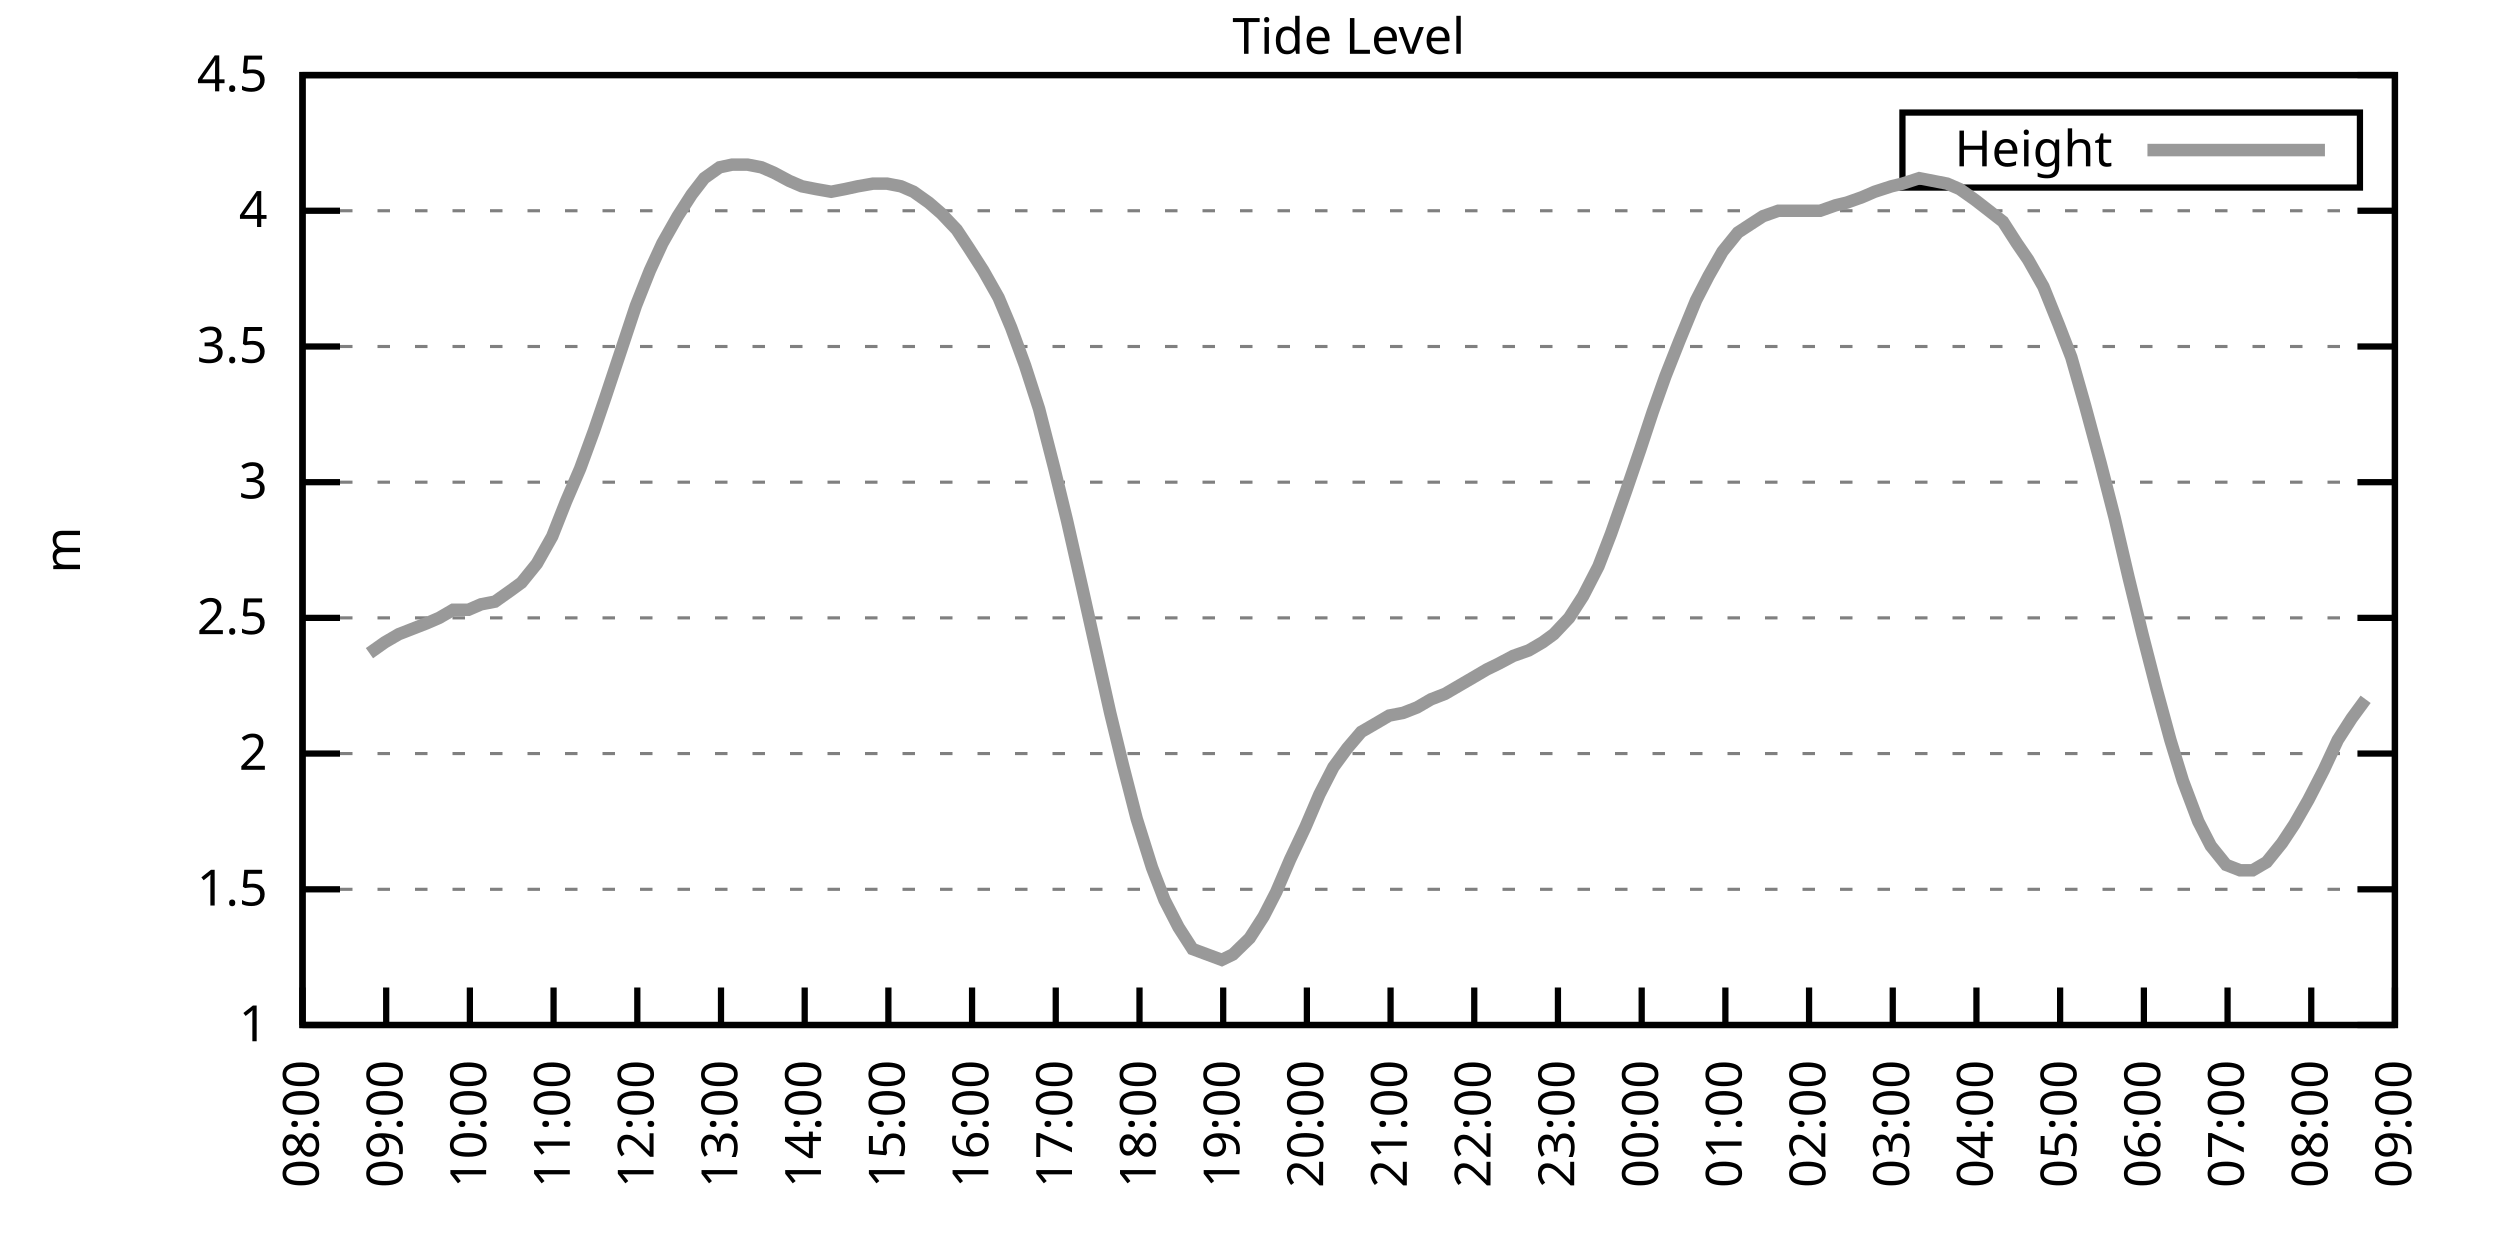
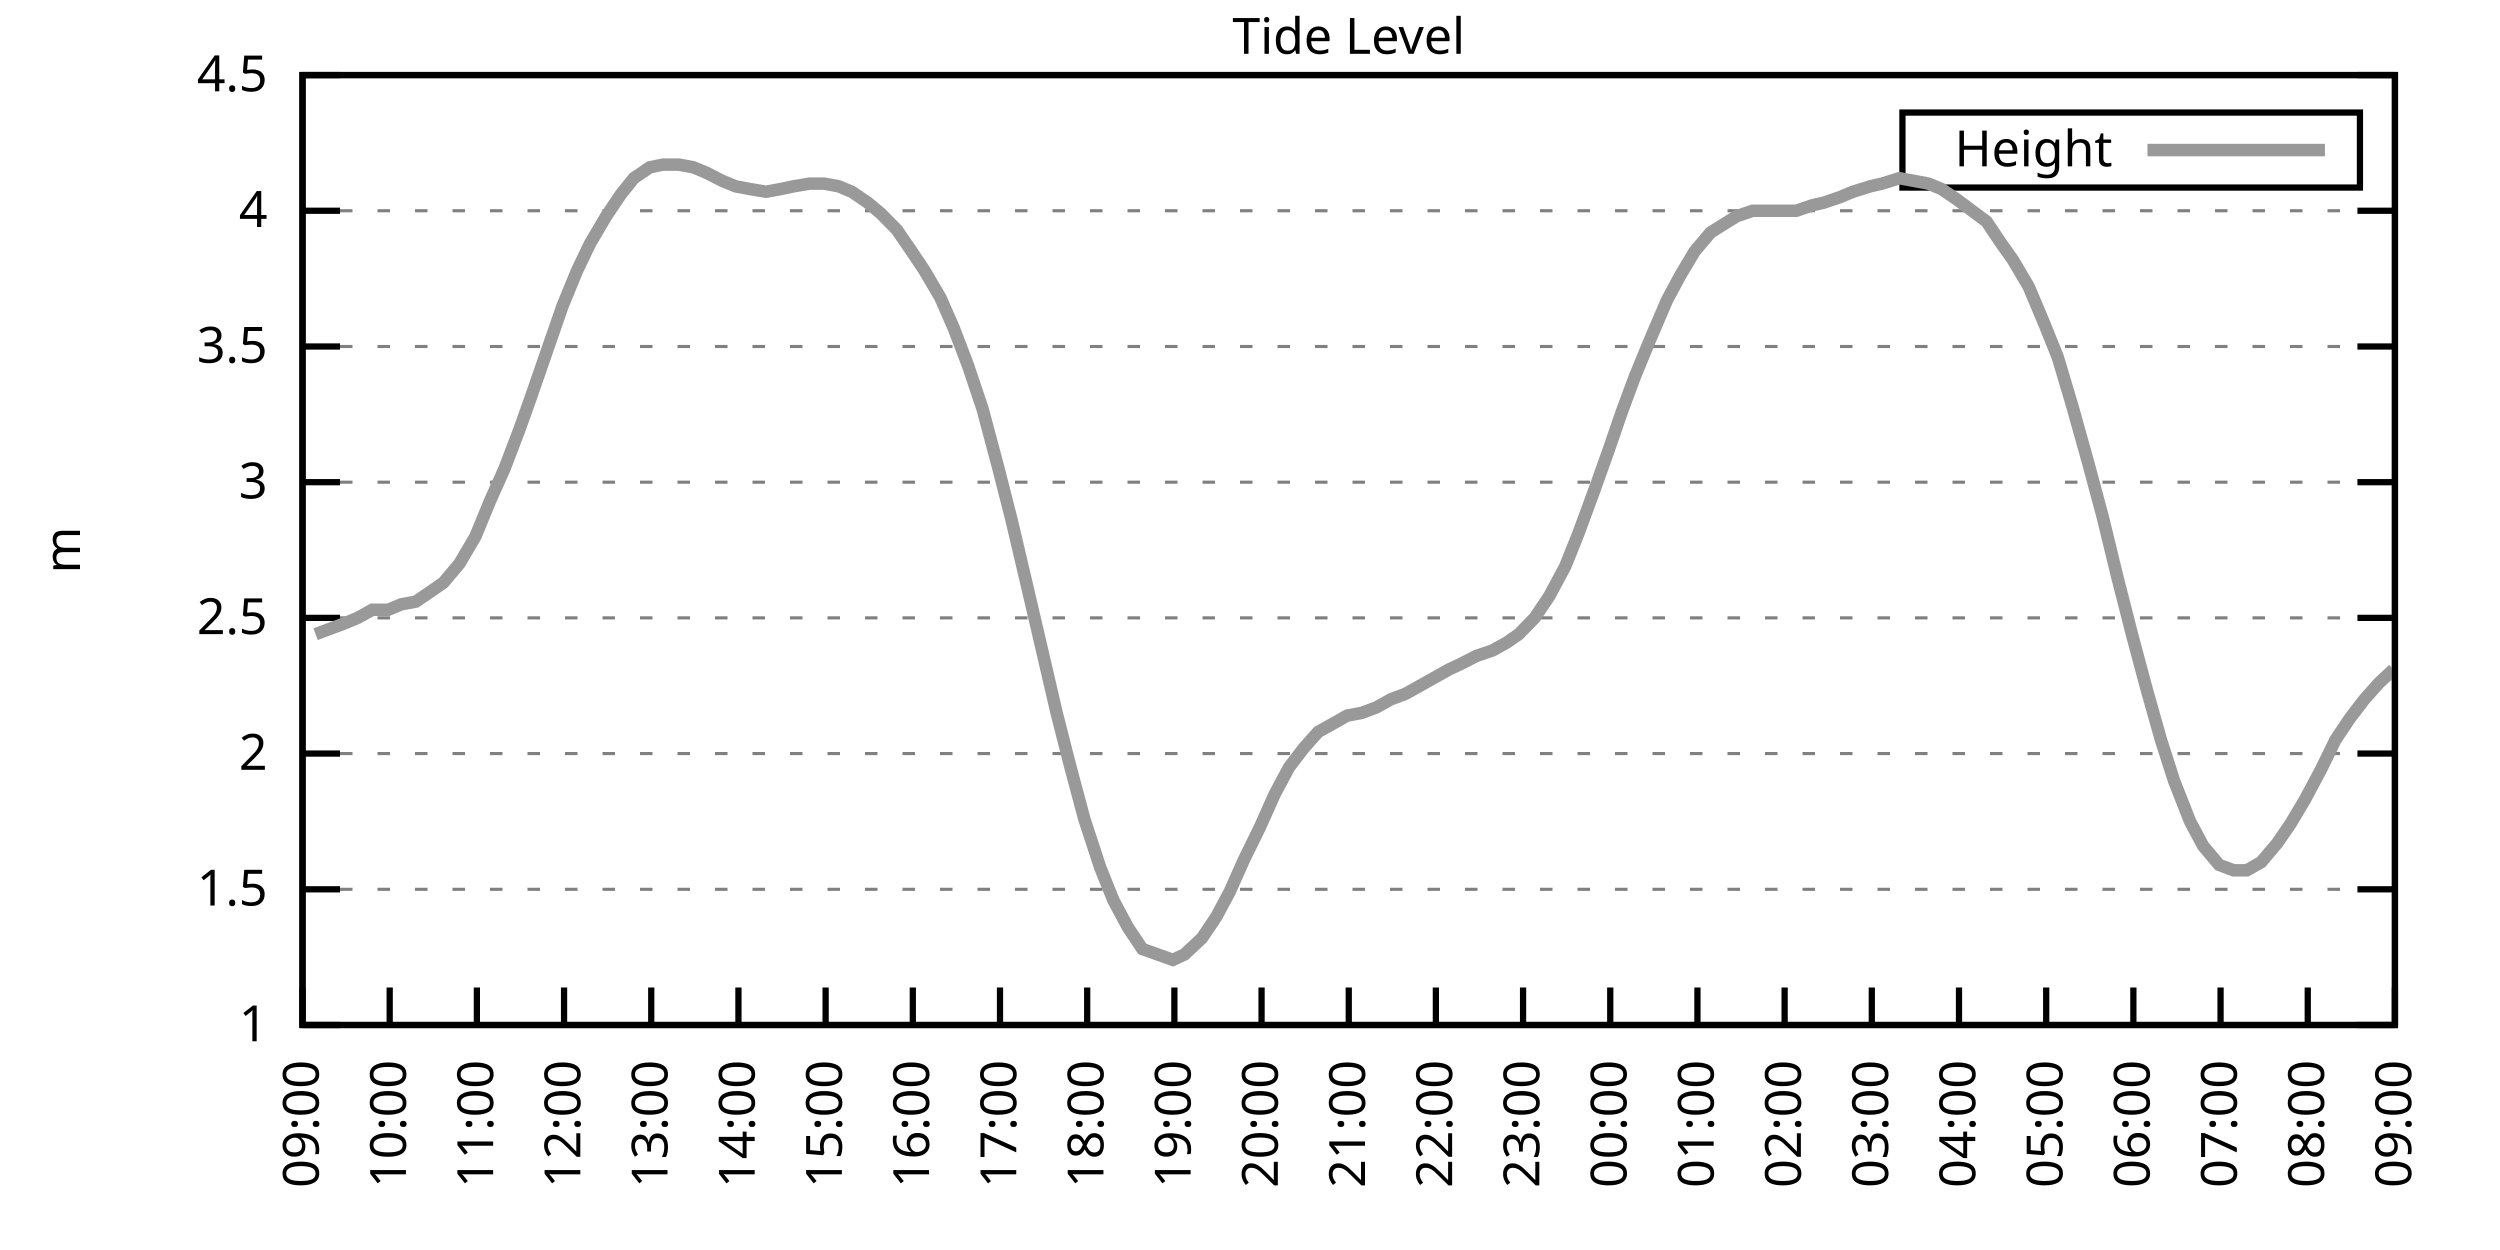
<svg xmlns="http://www.w3.org/2000/svg" xmlns:xlink="http://www.w3.org/1999/xlink" width="400" height="200" viewBox="0 0 400 200">
  <g id="gnuplot_canvas">
    <rect x="0" y="0" width="400" height="200" fill="none" />
    <defs>
      <circle id="gpDot" r="0.5" stroke-width="0.5" stroke="currentColor" />
      <path id="gpPt0" stroke-width="0.333" stroke="currentColor" d="M-1,0 h2 M0,-1 v2" />
      <path id="gpPt1" stroke-width="0.333" stroke="currentColor" d="M-1,-1 L1,1 M1,-1 L-1,1" />
      <path id="gpPt2" stroke-width="0.333" stroke="currentColor" d="M-1,0 L1,0 M0,-1 L0,1 M-1,-1 L1,1 M-1,1 L1,-1" />
      <rect id="gpPt3" stroke-width="0.333" stroke="currentColor" x="-1" y="-1" width="2" height="2" />
      <rect id="gpPt4" stroke-width="0.333" stroke="currentColor" fill="currentColor" x="-1" y="-1" width="2" height="2" />
      <circle id="gpPt5" stroke-width="0.333" stroke="currentColor" cx="0" cy="0" r="1" />
      <use xlink:href="#gpPt5" id="gpPt6" fill="currentColor" stroke="none" />
      <path id="gpPt7" stroke-width="0.333" stroke="currentColor" d="M0,-1.33 L-1.33,0.67 L1.33,0.67 z" />
      <use xlink:href="#gpPt7" id="gpPt8" fill="currentColor" stroke="none" />
      <use xlink:href="#gpPt7" id="gpPt9" stroke="currentColor" transform="rotate(180)" />
      <use xlink:href="#gpPt9" id="gpPt10" fill="currentColor" stroke="none" />
      <use xlink:href="#gpPt3" id="gpPt11" stroke="currentColor" transform="rotate(45)" />
      <use xlink:href="#gpPt11" id="gpPt12" fill="currentColor" stroke="none" />
      <path id="gpPt13" stroke-width="0.333" stroke="currentColor" d="M0,1.330 L1.265,0.411 L0.782,-1.067 L-0.782,-1.076 L-1.265,0.411 z" />
      <use xlink:href="#gpPt13" id="gpPt14" fill="currentColor" stroke="none" />
      <filter id="textbox" filterUnits="objectBoundingBox" x="0" y="0" height="1" width="1">
        <feFlood flood-color="white" flood-opacity="1" result="bgnd" />
        <feComposite in="SourceGraphic" in2="bgnd" operator="atop" />
      </filter>
      <filter id="greybox" filterUnits="objectBoundingBox" x="0" y="0" height="1" width="1">
        <feFlood flood-color="lightgrey" flood-opacity="1" result="grey" />
        <feComposite in="SourceGraphic" in2="grey" operator="atop" />
      </filter>
    </defs>
    <g fill="none" color="white" stroke="currentColor" stroke-width="1.00" stroke-linecap="butt" stroke-linejoin="miter">
</g>
    <g fill="none" color="black" stroke="currentColor" stroke-width="1.00" stroke-linecap="butt" stroke-linejoin="miter">
      <g stroke="none" shape-rendering="crispEdges">
        <polygon fill="rgb(255, 255, 255)" points="48.40,164.00 383.18,164.00 383.18,12.02 48.40,12.02 " />
      </g>
    </g>
    <g fill="none" color="black" stroke="currentColor" stroke-width="1.00" stroke-linecap="butt" stroke-linejoin="miter">
</g>
    <g fill="none" color="black" stroke="black" stroke-width="0.50" stroke-linecap="butt" stroke-linejoin="miter">
</g>
    <g fill="none" color="gray" stroke="currentColor" stroke-width="0.50" stroke-linecap="butt" stroke-linejoin="miter">
      <path stroke="gray" stroke-dasharray="2,4" class="gridline" d="M48.40,164.00 L383.19,164.00  " />
    </g>
    <g fill="none" color="gray" stroke="gray" stroke-width="1.00" stroke-linecap="butt" stroke-linejoin="miter">
</g>
    <g fill="none" color="black" stroke="currentColor" stroke-width="1.00" stroke-linecap="butt" stroke-linejoin="miter">
      <path stroke="black" d="M48.40,164.00 L54.40,164.00 M383.19,164.00 L377.19,164.00  " />
      <g transform="translate(42.80,166.60)" stroke="none" fill="black" font-family="Sans" font-size="8.00" text-anchor="end">
        <text>
          <tspan font-family="Sans"> 1</tspan>
        </text>
      </g>
    </g>
    <g fill="none" color="black" stroke="currentColor" stroke-width="1.00" stroke-linecap="butt" stroke-linejoin="miter">
</g>
    <g fill="none" color="black" stroke="black" stroke-width="0.50" stroke-linecap="butt" stroke-linejoin="miter">
</g>
    <g fill="none" color="gray" stroke="currentColor" stroke-width="0.50" stroke-linecap="butt" stroke-linejoin="miter">
      <path stroke="gray" stroke-dasharray="2,4" class="gridline" d="M48.40,142.29 L383.19,142.29  " />
    </g>
    <g fill="none" color="gray" stroke="gray" stroke-width="1.00" stroke-linecap="butt" stroke-linejoin="miter">
</g>
    <g fill="none" color="black" stroke="currentColor" stroke-width="1.00" stroke-linecap="butt" stroke-linejoin="miter">
      <path stroke="black" d="M48.40,142.29 L54.40,142.29 M383.19,142.29 L377.19,142.29  " />
      <g transform="translate(42.80,144.89)" stroke="none" fill="black" font-family="Sans" font-size="8.00" text-anchor="end">
        <text>
          <tspan font-family="Sans"> 1.5</tspan>
        </text>
      </g>
    </g>
    <g fill="none" color="black" stroke="currentColor" stroke-width="1.00" stroke-linecap="butt" stroke-linejoin="miter">
</g>
    <g fill="none" color="black" stroke="black" stroke-width="0.50" stroke-linecap="butt" stroke-linejoin="miter">
</g>
    <g fill="none" color="gray" stroke="currentColor" stroke-width="0.50" stroke-linecap="butt" stroke-linejoin="miter">
      <path stroke="gray" stroke-dasharray="2,4" class="gridline" d="M48.40,120.57 L383.19,120.57  " />
    </g>
    <g fill="none" color="gray" stroke="gray" stroke-width="1.00" stroke-linecap="butt" stroke-linejoin="miter">
</g>
    <g fill="none" color="black" stroke="currentColor" stroke-width="1.00" stroke-linecap="butt" stroke-linejoin="miter">
      <path stroke="black" d="M48.40,120.57 L54.40,120.57 M383.19,120.57 L377.19,120.57  " />
      <g transform="translate(42.80,123.17)" stroke="none" fill="black" font-family="Sans" font-size="8.00" text-anchor="end">
        <text>
          <tspan font-family="Sans"> 2</tspan>
        </text>
      </g>
    </g>
    <g fill="none" color="black" stroke="currentColor" stroke-width="1.00" stroke-linecap="butt" stroke-linejoin="miter">
</g>
    <g fill="none" color="black" stroke="black" stroke-width="0.50" stroke-linecap="butt" stroke-linejoin="miter">
</g>
    <g fill="none" color="gray" stroke="currentColor" stroke-width="0.50" stroke-linecap="butt" stroke-linejoin="miter">
      <path stroke="gray" stroke-dasharray="2,4" class="gridline" d="M48.40,98.86 L383.19,98.86  " />
    </g>
    <g fill="none" color="gray" stroke="gray" stroke-width="1.00" stroke-linecap="butt" stroke-linejoin="miter">
</g>
    <g fill="none" color="black" stroke="currentColor" stroke-width="1.00" stroke-linecap="butt" stroke-linejoin="miter">
      <path stroke="black" d="M48.40,98.86 L54.40,98.86 M383.19,98.86 L377.19,98.86  " />
      <g transform="translate(42.80,101.46)" stroke="none" fill="black" font-family="Sans" font-size="8.00" text-anchor="end">
        <text>
          <tspan font-family="Sans"> 2.5</tspan>
        </text>
      </g>
    </g>
    <g fill="none" color="black" stroke="currentColor" stroke-width="1.00" stroke-linecap="butt" stroke-linejoin="miter">
</g>
    <g fill="none" color="black" stroke="black" stroke-width="0.50" stroke-linecap="butt" stroke-linejoin="miter">
</g>
    <g fill="none" color="gray" stroke="currentColor" stroke-width="0.50" stroke-linecap="butt" stroke-linejoin="miter">
      <path stroke="gray" stroke-dasharray="2,4" class="gridline" d="M48.40,77.15 L383.19,77.15  " />
    </g>
    <g fill="none" color="gray" stroke="gray" stroke-width="1.00" stroke-linecap="butt" stroke-linejoin="miter">
</g>
    <g fill="none" color="black" stroke="currentColor" stroke-width="1.00" stroke-linecap="butt" stroke-linejoin="miter">
      <path stroke="black" d="M48.40,77.15 L54.40,77.15 M383.19,77.15 L377.19,77.15  " />
      <g transform="translate(42.80,79.75)" stroke="none" fill="black" font-family="Sans" font-size="8.00" text-anchor="end">
        <text>
          <tspan font-family="Sans"> 3</tspan>
        </text>
      </g>
    </g>
    <g fill="none" color="black" stroke="currentColor" stroke-width="1.00" stroke-linecap="butt" stroke-linejoin="miter">
</g>
    <g fill="none" color="black" stroke="black" stroke-width="0.50" stroke-linecap="butt" stroke-linejoin="miter">
</g>
    <g fill="none" color="gray" stroke="currentColor" stroke-width="0.50" stroke-linecap="butt" stroke-linejoin="miter">
      <path stroke="gray" stroke-dasharray="2,4" class="gridline" d="M48.40,55.44 L383.19,55.44  " />
    </g>
    <g fill="none" color="gray" stroke="gray" stroke-width="1.00" stroke-linecap="butt" stroke-linejoin="miter">
</g>
    <g fill="none" color="black" stroke="currentColor" stroke-width="1.00" stroke-linecap="butt" stroke-linejoin="miter">
      <path stroke="black" d="M48.40,55.44 L54.40,55.44 M383.19,55.44 L377.19,55.44  " />
      <g transform="translate(42.80,58.04)" stroke="none" fill="black" font-family="Sans" font-size="8.00" text-anchor="end">
        <text>
          <tspan font-family="Sans"> 3.5</tspan>
        </text>
      </g>
    </g>
    <g fill="none" color="black" stroke="currentColor" stroke-width="1.00" stroke-linecap="butt" stroke-linejoin="miter">
</g>
    <g fill="none" color="black" stroke="black" stroke-width="0.50" stroke-linecap="butt" stroke-linejoin="miter">
</g>
    <g fill="none" color="gray" stroke="currentColor" stroke-width="0.50" stroke-linecap="butt" stroke-linejoin="miter">
      <path stroke="gray" stroke-dasharray="2,4" class="gridline" d="M48.40,33.72 L383.19,33.72  " />
    </g>
    <g fill="none" color="gray" stroke="gray" stroke-width="1.00" stroke-linecap="butt" stroke-linejoin="miter">
</g>
    <g fill="none" color="black" stroke="currentColor" stroke-width="1.00" stroke-linecap="butt" stroke-linejoin="miter">
      <path stroke="black" d="M48.40,33.72 L54.40,33.72 M383.19,33.72 L377.19,33.72  " />
      <g transform="translate(42.80,36.32)" stroke="none" fill="black" font-family="Sans" font-size="8.00" text-anchor="end">
        <text>
          <tspan font-family="Sans"> 4</tspan>
        </text>
      </g>
    </g>
    <g fill="none" color="black" stroke="currentColor" stroke-width="1.00" stroke-linecap="butt" stroke-linejoin="miter">
</g>
    <g fill="none" color="black" stroke="black" stroke-width="0.50" stroke-linecap="butt" stroke-linejoin="miter">
</g>
    <g fill="none" color="gray" stroke="currentColor" stroke-width="0.50" stroke-linecap="butt" stroke-linejoin="miter">
      <path stroke="gray" stroke-dasharray="2,4" class="gridline" d="M48.40,12.01 L383.19,12.01  " />
    </g>
    <g fill="none" color="gray" stroke="gray" stroke-width="1.00" stroke-linecap="butt" stroke-linejoin="miter">
</g>
    <g fill="none" color="black" stroke="currentColor" stroke-width="1.00" stroke-linecap="butt" stroke-linejoin="miter">
      <path stroke="black" d="M48.40,12.01 L54.40,12.01 M383.19,12.01 L377.19,12.01  " />
      <g transform="translate(42.80,14.61)" stroke="none" fill="black" font-family="Sans" font-size="8.00" text-anchor="end">
        <text>
          <tspan font-family="Sans"> 4.5</tspan>
        </text>
      </g>
    </g>
    <g fill="none" color="black" stroke="currentColor" stroke-width="1.00" stroke-linecap="butt" stroke-linejoin="miter">
      <path stroke="black" d="M48.40,164.00 L48.40,158.00  " />
      <g transform="translate(51.00,169.60) rotate(270.00)" stroke="none" fill="black" font-family="Sans" font-size="8.00" text-anchor="end">
        <text>
-           <tspan font-family="Sans">08:00</tspan>
-         </text>
-       </g>
-     </g>
-     <g fill="none" color="black" stroke="currentColor" stroke-width="1.00" stroke-linecap="butt" stroke-linejoin="miter">
-       <path stroke="black" d="M61.79,164.00 L61.79,158.00  " />
-       <g transform="translate(64.39,169.60) rotate(270.00)" stroke="none" fill="black" font-family="Sans" font-size="8.00" text-anchor="end">
-         <text>
          <tspan font-family="Sans">09:00</tspan>
        </text>
      </g>
    </g>
    <g fill="none" color="black" stroke="currentColor" stroke-width="1.00" stroke-linecap="butt" stroke-linejoin="miter">
-       <path stroke="black" d="M75.18,164.00 L75.18,158.00  " />
-       <g transform="translate(77.78,169.60) rotate(270.00)" stroke="none" fill="black" font-family="Sans" font-size="8.00" text-anchor="end">
+       <path stroke="black" d="M62.35,164.00 L62.35,158.00  " />
+       <g transform="translate(64.95,169.60) rotate(270.00)" stroke="none" fill="black" font-family="Sans" font-size="8.00" text-anchor="end">
        <text>
          <tspan font-family="Sans">10:00</tspan>
        </text>
      </g>
    </g>
    <g fill="none" color="black" stroke="currentColor" stroke-width="1.00" stroke-linecap="butt" stroke-linejoin="miter">
-       <path stroke="black" d="M88.57,164.00 L88.57,158.00  " />
-       <g transform="translate(91.17,169.60) rotate(270.00)" stroke="none" fill="black" font-family="Sans" font-size="8.00" text-anchor="end">
+       <path stroke="black" d="M76.30,164.00 L76.30,158.00  " />
+       <g transform="translate(78.90,169.60) rotate(270.00)" stroke="none" fill="black" font-family="Sans" font-size="8.00" text-anchor="end">
        <text>
          <tspan font-family="Sans">11:00</tspan>
        </text>
      </g>
    </g>
    <g fill="none" color="black" stroke="currentColor" stroke-width="1.00" stroke-linecap="butt" stroke-linejoin="miter">
-       <path stroke="black" d="M101.97,164.00 L101.97,158.00  " />
-       <g transform="translate(104.57,169.60) rotate(270.00)" stroke="none" fill="black" font-family="Sans" font-size="8.00" text-anchor="end">
+       <path stroke="black" d="M90.25,164.00 L90.25,158.00  " />
+       <g transform="translate(92.85,169.60) rotate(270.00)" stroke="none" fill="black" font-family="Sans" font-size="8.00" text-anchor="end">
        <text>
          <tspan font-family="Sans">12:00</tspan>
        </text>
      </g>
    </g>
    <g fill="none" color="black" stroke="currentColor" stroke-width="1.00" stroke-linecap="butt" stroke-linejoin="miter">
-       <path stroke="black" d="M115.36,164.00 L115.36,158.00  " />
-       <g transform="translate(117.96,169.60) rotate(270.00)" stroke="none" fill="black" font-family="Sans" font-size="8.00" text-anchor="end">
+       <path stroke="black" d="M104.20,164.00 L104.20,158.00  " />
+       <g transform="translate(106.80,169.60) rotate(270.00)" stroke="none" fill="black" font-family="Sans" font-size="8.00" text-anchor="end">
        <text>
          <tspan font-family="Sans">13:00</tspan>
        </text>
      </g>
    </g>
    <g fill="none" color="black" stroke="currentColor" stroke-width="1.00" stroke-linecap="butt" stroke-linejoin="miter">
-       <path stroke="black" d="M128.75,164.00 L128.75,158.00  " />
-       <g transform="translate(131.35,169.60) rotate(270.00)" stroke="none" fill="black" font-family="Sans" font-size="8.00" text-anchor="end">
+       <path stroke="black" d="M118.15,164.00 L118.15,158.00  " />
+       <g transform="translate(120.75,169.60) rotate(270.00)" stroke="none" fill="black" font-family="Sans" font-size="8.00" text-anchor="end">
        <text>
          <tspan font-family="Sans">14:00</tspan>
        </text>
      </g>
    </g>
    <g fill="none" color="black" stroke="currentColor" stroke-width="1.00" stroke-linecap="butt" stroke-linejoin="miter">
-       <path stroke="black" d="M142.14,164.00 L142.14,158.00  " />
-       <g transform="translate(144.74,169.60) rotate(270.00)" stroke="none" fill="black" font-family="Sans" font-size="8.00" text-anchor="end">
+       <path stroke="black" d="M132.10,164.00 L132.10,158.00  " />
+       <g transform="translate(134.70,169.60) rotate(270.00)" stroke="none" fill="black" font-family="Sans" font-size="8.00" text-anchor="end">
        <text>
          <tspan font-family="Sans">15:00</tspan>
        </text>
      </g>
    </g>
    <g fill="none" color="black" stroke="currentColor" stroke-width="1.00" stroke-linecap="butt" stroke-linejoin="miter">
-       <path stroke="black" d="M155.53,164.00 L155.53,158.00  " />
-       <g transform="translate(158.13,169.60) rotate(270.00)" stroke="none" fill="black" font-family="Sans" font-size="8.00" text-anchor="end">
+       <path stroke="black" d="M146.05,164.00 L146.05,158.00  " />
+       <g transform="translate(148.65,169.60) rotate(270.00)" stroke="none" fill="black" font-family="Sans" font-size="8.00" text-anchor="end">
        <text>
          <tspan font-family="Sans">16:00</tspan>
        </text>
      </g>
    </g>
    <g fill="none" color="black" stroke="currentColor" stroke-width="1.00" stroke-linecap="butt" stroke-linejoin="miter">
-       <path stroke="black" d="M168.92,164.00 L168.92,158.00  " />
-       <g transform="translate(171.52,169.60) rotate(270.00)" stroke="none" fill="black" font-family="Sans" font-size="8.00" text-anchor="end">
+       <path stroke="black" d="M160.00,164.00 L160.00,158.00  " />
+       <g transform="translate(162.60,169.60) rotate(270.00)" stroke="none" fill="black" font-family="Sans" font-size="8.00" text-anchor="end">
        <text>
          <tspan font-family="Sans">17:00</tspan>
        </text>
      </g>
    </g>
    <g fill="none" color="black" stroke="currentColor" stroke-width="1.00" stroke-linecap="butt" stroke-linejoin="miter">
-       <path stroke="black" d="M182.32,164.00 L182.32,158.00  " />
-       <g transform="translate(184.92,169.60) rotate(270.00)" stroke="none" fill="black" font-family="Sans" font-size="8.00" text-anchor="end">
+       <path stroke="black" d="M173.95,164.00 L173.95,158.00  " />
+       <g transform="translate(176.55,169.60) rotate(270.00)" stroke="none" fill="black" font-family="Sans" font-size="8.00" text-anchor="end">
        <text>
          <tspan font-family="Sans">18:00</tspan>
        </text>
      </g>
    </g>
    <g fill="none" color="black" stroke="currentColor" stroke-width="1.00" stroke-linecap="butt" stroke-linejoin="miter">
-       <path stroke="black" d="M195.71,164.00 L195.71,158.00  " />
-       <g transform="translate(198.31,169.60) rotate(270.00)" stroke="none" fill="black" font-family="Sans" font-size="8.00" text-anchor="end">
+       <path stroke="black" d="M187.90,164.00 L187.90,158.00  " />
+       <g transform="translate(190.50,169.60) rotate(270.00)" stroke="none" fill="black" font-family="Sans" font-size="8.00" text-anchor="end">
        <text>
          <tspan font-family="Sans">19:00</tspan>
        </text>
      </g>
    </g>
    <g fill="none" color="black" stroke="currentColor" stroke-width="1.00" stroke-linecap="butt" stroke-linejoin="miter">
-       <path stroke="black" d="M209.10,164.00 L209.10,158.00  " />
-       <g transform="translate(211.70,169.60) rotate(270.00)" stroke="none" fill="black" font-family="Sans" font-size="8.00" text-anchor="end">
+       <path stroke="black" d="M201.85,164.00 L201.85,158.00  " />
+       <g transform="translate(204.45,169.60) rotate(270.00)" stroke="none" fill="black" font-family="Sans" font-size="8.00" text-anchor="end">
        <text>
          <tspan font-family="Sans">20:00</tspan>
        </text>
      </g>
    </g>
    <g fill="none" color="black" stroke="currentColor" stroke-width="1.00" stroke-linecap="butt" stroke-linejoin="miter">
-       <path stroke="black" d="M222.49,164.00 L222.49,158.00  " />
-       <g transform="translate(225.09,169.60) rotate(270.00)" stroke="none" fill="black" font-family="Sans" font-size="8.00" text-anchor="end">
+       <path stroke="black" d="M215.80,164.00 L215.80,158.00  " />
+       <g transform="translate(218.40,169.60) rotate(270.00)" stroke="none" fill="black" font-family="Sans" font-size="8.00" text-anchor="end">
        <text>
          <tspan font-family="Sans">21:00</tspan>
        </text>
      </g>
    </g>
    <g fill="none" color="black" stroke="currentColor" stroke-width="1.00" stroke-linecap="butt" stroke-linejoin="miter">
-       <path stroke="black" d="M235.88,164.00 L235.88,158.00  " />
-       <g transform="translate(238.48,169.60) rotate(270.00)" stroke="none" fill="black" font-family="Sans" font-size="8.00" text-anchor="end">
+       <path stroke="black" d="M229.74,164.00 L229.74,158.00  " />
+       <g transform="translate(232.34,169.60) rotate(270.00)" stroke="none" fill="black" font-family="Sans" font-size="8.00" text-anchor="end">
        <text>
          <tspan font-family="Sans">22:00</tspan>
        </text>
      </g>
    </g>
    <g fill="none" color="black" stroke="currentColor" stroke-width="1.00" stroke-linecap="butt" stroke-linejoin="miter">
-       <path stroke="black" d="M249.27,164.00 L249.27,158.00  " />
-       <g transform="translate(251.87,169.60) rotate(270.00)" stroke="none" fill="black" font-family="Sans" font-size="8.00" text-anchor="end">
+       <path stroke="black" d="M243.69,164.00 L243.69,158.00  " />
+       <g transform="translate(246.29,169.60) rotate(270.00)" stroke="none" fill="black" font-family="Sans" font-size="8.00" text-anchor="end">
        <text>
          <tspan font-family="Sans">23:00</tspan>
        </text>
      </g>
    </g>
    <g fill="none" color="black" stroke="currentColor" stroke-width="1.00" stroke-linecap="butt" stroke-linejoin="miter">
-       <path stroke="black" d="M262.67,164.00 L262.67,158.00  " />
-       <g transform="translate(265.27,169.60) rotate(270.00)" stroke="none" fill="black" font-family="Sans" font-size="8.00" text-anchor="end">
+       <path stroke="black" d="M257.64,164.00 L257.64,158.00  " />
+       <g transform="translate(260.24,169.60) rotate(270.00)" stroke="none" fill="black" font-family="Sans" font-size="8.00" text-anchor="end">
        <text>
          <tspan font-family="Sans">00:00</tspan>
        </text>
      </g>
    </g>
    <g fill="none" color="black" stroke="currentColor" stroke-width="1.00" stroke-linecap="butt" stroke-linejoin="miter">
-       <path stroke="black" d="M276.06,164.00 L276.06,158.00  " />
-       <g transform="translate(278.66,169.60) rotate(270.00)" stroke="none" fill="black" font-family="Sans" font-size="8.00" text-anchor="end">
+       <path stroke="black" d="M271.59,164.00 L271.59,158.00  " />
+       <g transform="translate(274.19,169.60) rotate(270.00)" stroke="none" fill="black" font-family="Sans" font-size="8.00" text-anchor="end">
        <text>
          <tspan font-family="Sans">01:00</tspan>
        </text>
      </g>
    </g>
    <g fill="none" color="black" stroke="currentColor" stroke-width="1.00" stroke-linecap="butt" stroke-linejoin="miter">
-       <path stroke="black" d="M289.45,164.00 L289.45,158.00  " />
-       <g transform="translate(292.05,169.60) rotate(270.00)" stroke="none" fill="black" font-family="Sans" font-size="8.00" text-anchor="end">
+       <path stroke="black" d="M285.54,164.00 L285.54,158.00  " />
+       <g transform="translate(288.14,169.60) rotate(270.00)" stroke="none" fill="black" font-family="Sans" font-size="8.00" text-anchor="end">
        <text>
          <tspan font-family="Sans">02:00</tspan>
        </text>
      </g>
    </g>
    <g fill="none" color="black" stroke="currentColor" stroke-width="1.00" stroke-linecap="butt" stroke-linejoin="miter">
-       <path stroke="black" d="M302.84,164.00 L302.84,158.00  " />
-       <g transform="translate(305.44,169.60) rotate(270.00)" stroke="none" fill="black" font-family="Sans" font-size="8.00" text-anchor="end">
+       <path stroke="black" d="M299.49,164.00 L299.49,158.00  " />
+       <g transform="translate(302.09,169.60) rotate(270.00)" stroke="none" fill="black" font-family="Sans" font-size="8.00" text-anchor="end">
        <text>
          <tspan font-family="Sans">03:00</tspan>
        </text>
      </g>
    </g>
    <g fill="none" color="black" stroke="currentColor" stroke-width="1.00" stroke-linecap="butt" stroke-linejoin="miter">
-       <path stroke="black" d="M316.23,164.00 L316.23,158.00  " />
-       <g transform="translate(318.83,169.60) rotate(270.00)" stroke="none" fill="black" font-family="Sans" font-size="8.00" text-anchor="end">
+       <path stroke="black" d="M313.44,164.00 L313.44,158.00  " />
+       <g transform="translate(316.04,169.60) rotate(270.00)" stroke="none" fill="black" font-family="Sans" font-size="8.00" text-anchor="end">
        <text>
          <tspan font-family="Sans">04:00</tspan>
        </text>
      </g>
    </g>
    <g fill="none" color="black" stroke="currentColor" stroke-width="1.00" stroke-linecap="butt" stroke-linejoin="miter">
-       <path stroke="black" d="M329.62,164.00 L329.62,158.00  " />
-       <g transform="translate(332.22,169.60) rotate(270.00)" stroke="none" fill="black" font-family="Sans" font-size="8.00" text-anchor="end">
+       <path stroke="black" d="M327.39,164.00 L327.39,158.00  " />
+       <g transform="translate(329.99,169.60) rotate(270.00)" stroke="none" fill="black" font-family="Sans" font-size="8.00" text-anchor="end">
        <text>
          <tspan font-family="Sans">05:00</tspan>
        </text>
      </g>
    </g>
    <g fill="none" color="black" stroke="currentColor" stroke-width="1.00" stroke-linecap="butt" stroke-linejoin="miter">
-       <path stroke="black" d="M343.02,164.00 L343.02,158.00  " />
-       <g transform="translate(345.62,169.60) rotate(270.00)" stroke="none" fill="black" font-family="Sans" font-size="8.00" text-anchor="end">
+       <path stroke="black" d="M341.34,164.00 L341.34,158.00  " />
+       <g transform="translate(343.94,169.60) rotate(270.00)" stroke="none" fill="black" font-family="Sans" font-size="8.00" text-anchor="end">
        <text>
          <tspan font-family="Sans">06:00</tspan>
        </text>
      </g>
    </g>
    <g fill="none" color="black" stroke="currentColor" stroke-width="1.00" stroke-linecap="butt" stroke-linejoin="miter">
-       <path stroke="black" d="M356.41,164.00 L356.41,158.00  " />
-       <g transform="translate(359.01,169.60) rotate(270.00)" stroke="none" fill="black" font-family="Sans" font-size="8.00" text-anchor="end">
+       <path stroke="black" d="M355.29,164.00 L355.29,158.00  " />
+       <g transform="translate(357.89,169.60) rotate(270.00)" stroke="none" fill="black" font-family="Sans" font-size="8.00" text-anchor="end">
        <text>
          <tspan font-family="Sans">07:00</tspan>
        </text>
      </g>
    </g>
    <g fill="none" color="black" stroke="currentColor" stroke-width="1.00" stroke-linecap="butt" stroke-linejoin="miter">
-       <path stroke="black" d="M369.80,164.00 L369.80,158.00  " />
-       <g transform="translate(372.40,169.60) rotate(270.00)" stroke="none" fill="black" font-family="Sans" font-size="8.00" text-anchor="end">
+       <path stroke="black" d="M369.24,164.00 L369.24,158.00  " />
+       <g transform="translate(371.84,169.60) rotate(270.00)" stroke="none" fill="black" font-family="Sans" font-size="8.00" text-anchor="end">
        <text>
          <tspan font-family="Sans">08:00</tspan>
        </text>
      </g>
    </g>
    <g fill="none" color="black" stroke="currentColor" stroke-width="1.00" stroke-linecap="butt" stroke-linejoin="miter">
      <path stroke="black" d="M383.19,164.00 L383.19,158.00  " />
      <g transform="translate(385.79,169.60) rotate(270.00)" stroke="none" fill="black" font-family="Sans" font-size="8.00" text-anchor="end">
        <text>
          <tspan font-family="Sans">09:00</tspan>
        </text>
      </g>
    </g>
    <g fill="none" color="black" stroke="currentColor" stroke-width="1.00" stroke-linecap="butt" stroke-linejoin="miter">
</g>
    <g fill="none" color="black" stroke="currentColor" stroke-width="1.00" stroke-linecap="butt" stroke-linejoin="miter">
      <path stroke="black" d="M48.40,12.01 L48.40,164.00 L383.19,164.00 L383.19,12.01 L48.40,12.01 Z  " />
    </g>
    <g fill="none" color="black" stroke="currentColor" stroke-width="1.00" stroke-linecap="butt" stroke-linejoin="miter">
</g>
    <g fill="none" color="black" stroke="currentColor" stroke-width="1.00" stroke-linecap="butt" stroke-linejoin="miter">
      <path stroke="black" d="M304.39,30.01 L304.39,18.01 L377.59,18.01 L377.59,30.01 L304.39,30.01 Z  " />
    </g>
    <g id="Tide_level_plot_1">
      <g fill="none" color="white" stroke="black" stroke-width="2.00" stroke-linecap="butt" stroke-linejoin="miter">
</g>
      <g fill="none" color="black" stroke="currentColor" stroke-width="2.00" stroke-linecap="butt" stroke-linejoin="miter">
        <g transform="translate(337.99,26.61)" stroke="none" fill="black" font-family="Sans" font-size="8.00" text-anchor="end">
          <text>
            <tspan font-family="Sans">Height</tspan>
          </text>
        </g>
      </g>
      <g fill="none" color="black" stroke="currentColor" stroke-width="2.00" stroke-linecap="butt" stroke-linejoin="miter">
-         <path stroke="rgb(153, 153, 153)" d="M343.59,24.01 L371.99,24.01 M59.11,104.51 L61.57,102.77 L63.80,101.47 L66.03,100.60 L68.26,99.73 L70.27,98.86   L72.50,97.56 L74.96,97.56 L76.97,96.69 L79.20,96.26 L81.66,94.52 L83.44,93.22 L85.90,90.18 L88.35,85.83   L90.58,80.19 L92.82,74.98 L95.05,68.90 L96.83,63.69 L99.29,56.30 L101.74,48.92 L103.98,43.28 L105.98,38.93   L108.44,34.59 L110.67,31.12 L112.68,28.51 L115.13,26.77 L117.14,26.34 L119.60,26.34 L121.83,26.77 L123.84,27.64   L126.29,28.95 L128.30,29.81 L130.54,30.25 L132.99,30.68 L135.22,30.25 L137.23,29.81 L139.69,29.38 L141.92,29.38   L144.15,29.81 L146.16,30.68 L148.61,32.42 L150.62,34.16 L153.08,36.76 L155.09,39.80 L157.32,43.28 L159.77,47.62   L161.78,52.40 L164.01,58.48 L166.25,65.42 L168.70,74.98 L170.71,83.23 L173.17,94.08 L175.40,104.07 L177.63,114.06   L179.64,122.31 L181.87,131.00 L184.32,138.81 L186.33,144.02 L188.57,148.37 L190.80,151.84 L195.48,153.58 L197.27,152.71   L199.95,150.10 L202.18,146.63 L204.19,142.72 L206.42,137.51 L208.88,132.30 L211.11,127.09 L213.34,122.75 L215.57,119.71   L217.80,117.10 L220.04,115.80 L222.27,114.49 L224.50,114.06 L226.73,113.19 L228.96,111.89 L231.20,111.02 L233.43,109.72   L235.66,108.42 L237.89,107.11 L239.68,106.24 L242.13,104.94 L244.59,104.07 L246.82,102.77 L248.60,101.47 L251.06,98.86   L253.29,95.39 L255.75,90.61 L257.76,85.40 L260.21,78.45 L262.44,71.94 L264.45,65.86 L266.46,60.21 L268.69,54.57   L271.37,48.05 L273.38,44.15 L275.61,40.24 L278.07,37.20 L280.07,35.89 L282.08,34.59 L284.54,33.72 L286.77,33.72   L289.00,33.72 L291.23,33.72 L293.69,32.85 L295.48,32.42 L297.93,31.55 L299.94,30.68 L302.62,29.81 L304.40,29.38   L307.08,28.51 L311.54,29.38 L313.55,30.25 L316.01,31.99 L318.24,33.72 L320.47,35.46 L322.70,38.93 L324.49,41.54   L326.95,45.88 L329.40,51.96 L331.41,57.17 L333.64,64.99 L336.10,74.11 L338.33,82.79 L340.56,92.35 L342.79,101.47   L345.02,110.15 L347.26,118.40 L349.26,124.92 L351.72,131.43 L353.73,135.34 L356.18,138.38 L358.42,139.25 L360.42,139.25   L362.66,137.94 L365.11,134.90 L367.12,131.86 L369.35,127.96 L371.81,123.18 L374.04,118.40 L376.27,114.93 L378.50,111.89    " />
+         <path stroke="rgb(153, 153, 153)" d="M343.59,24.01 L371.99,24.01 M50.49,101.47 L52.82,100.60 L55.14,99.73 L57.23,98.86 L59.56,97.56 L62.12,97.56   L64.21,96.69 L66.53,96.26 L69.09,94.52 L70.95,93.22 L73.51,90.18 L76.07,85.83 L78.39,80.19 L80.72,74.98   L83.04,68.90 L84.90,63.69 L87.46,56.30 L90.02,48.92 L92.34,43.28 L94.43,38.93 L96.99,34.59 L99.32,31.12   L101.41,28.51 L103.97,26.77 L106.06,26.34 L108.62,26.34 L110.94,26.77 L113.03,27.64 L115.59,28.95 L117.68,29.81   L120.01,30.25 L122.57,30.68 L124.89,30.25 L126.98,29.81 L129.54,29.38 L131.87,29.38 L134.19,29.81 L136.28,30.68   L138.84,32.42 L140.93,34.16 L143.49,36.76 L145.58,39.80 L147.91,43.28 L150.46,47.62 L152.56,52.40 L154.88,58.48   L157.21,65.42 L159.76,74.98 L161.86,83.23 L164.41,94.08 L166.74,104.07 L169.06,114.06 L171.16,122.31 L173.48,131.00   L176.04,138.81 L178.13,144.02 L180.46,148.37 L182.78,151.84 L187.66,153.58 L189.52,152.71 L192.31,150.10 L194.64,146.63   L196.73,142.72 L199.06,137.51 L201.61,132.30 L203.94,127.09 L206.26,122.75 L208.59,119.71 L210.91,117.10 L213.24,115.80   L215.56,114.49 L217.89,114.06 L220.21,113.19 L222.54,111.89 L224.86,111.02 L227.19,109.72 L229.51,108.42 L231.84,107.11   L233.70,106.24 L236.25,104.94 L238.81,104.07 L241.14,102.77 L243.00,101.47 L245.55,98.86 L247.88,95.39 L250.44,90.61   L252.53,85.40 L255.09,78.45 L257.41,71.94 L259.50,65.86 L261.60,60.21 L263.92,54.57 L266.71,48.05 L268.80,44.15   L271.13,40.24 L273.69,37.20 L275.78,35.89 L277.87,34.59 L280.43,33.72 L282.75,33.72 L285.08,33.72 L287.40,33.72   L289.96,32.85 L291.82,32.42 L294.38,31.55 L296.47,30.68 L299.26,29.81 L301.12,29.38 L303.91,28.51 L308.56,29.38   L310.65,30.25 L313.21,31.99 L315.53,33.72 L317.86,35.46 L320.18,38.93 L322.04,41.54 L324.60,45.88 L327.16,51.96   L329.25,57.17 L331.58,64.99 L334.13,74.11 L336.46,82.79 L338.78,92.35 L341.11,101.47 L343.43,110.15 L345.76,118.40   L347.85,124.92 L350.41,131.43 L352.50,135.34 L355.06,138.38 L357.38,139.25 L359.48,139.25 L361.80,137.94 L364.36,134.90   L366.45,131.86 L368.78,127.96 L371.33,123.18 L373.66,118.40 L375.98,114.93 L378.31,111.89 L380.63,109.28 L382.96,107.11    " />
      </g>
    </g>
    <g fill="none" color="black" stroke="currentColor" stroke-width="2.00" stroke-linecap="butt" stroke-linejoin="miter">
</g>
    <g fill="none" color="black" stroke="black" stroke-width="1.00" stroke-linecap="butt" stroke-linejoin="miter">
</g>
    <g fill="none" color="black" stroke="currentColor" stroke-width="1.00" stroke-linecap="butt" stroke-linejoin="miter">
      <path stroke="black" d="M48.40,12.01 L48.40,164.00 L383.19,164.00 L383.19,12.01 L48.40,12.01 Z  " />
      <g transform="translate(12.80,88.01) rotate(270.00)" stroke="none" fill="black" font-family="Sans" font-size="8.00" text-anchor="middle">
        <text>
          <tspan font-family="Sans">m</tspan>
        </text>
      </g>
    </g>
    <g fill="none" color="black" stroke="currentColor" stroke-width="1.00" stroke-linecap="butt" stroke-linejoin="miter">
</g>
    <g fill="none" color="black" stroke="currentColor" stroke-width="1.00" stroke-linecap="butt" stroke-linejoin="miter">
      <g transform="translate(215.79,8.61)" stroke="none" fill="black" font-family="Sans" font-size="8.00" text-anchor="middle">
        <text>
          <tspan font-family="Sans">Tide Level</tspan>
        </text>
      </g>
    </g>
    <g fill="none" color="black" stroke="currentColor" stroke-width="1.00" stroke-linecap="butt" stroke-linejoin="miter">
</g>
  </g>
</svg>
